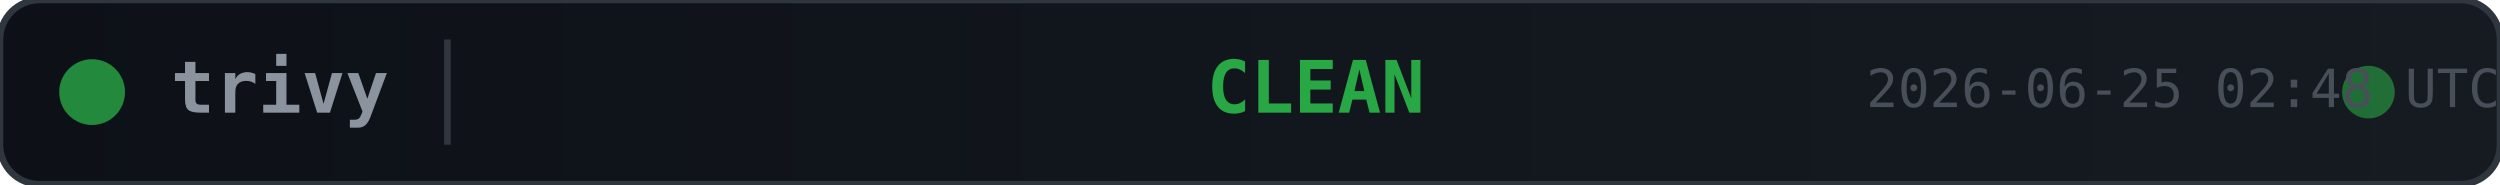
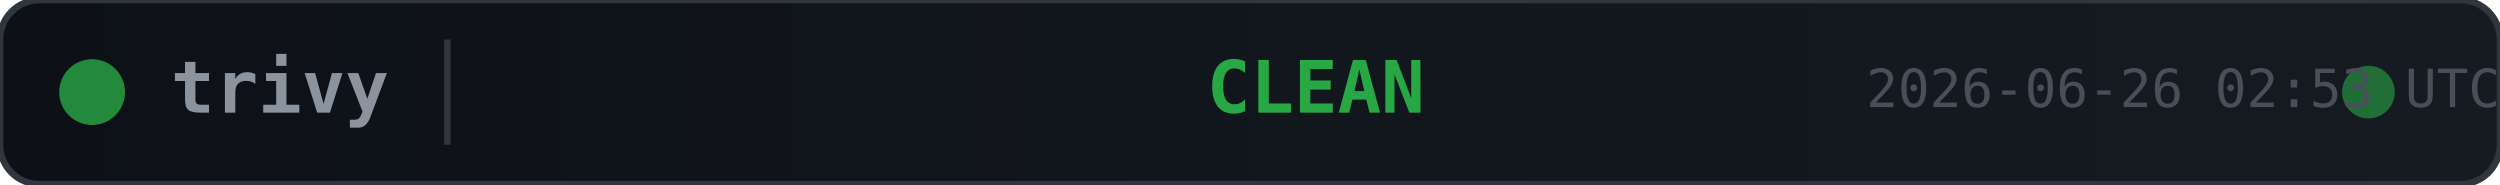
<svg xmlns="http://www.w3.org/2000/svg" width="380" height="28">
  <defs>
    <linearGradient id="bg" x1="0" y1="0" x2="1" y2="0">
      <stop offset="0%" stop-color="#0d1117" />
      <stop offset="100%" stop-color="#161b22" />
    </linearGradient>
  </defs>
  <rect width="380" height="28" rx="6" fill="url(#bg)" stroke="#30363d" stroke-width="1" />
  <circle cx="14" cy="14" r="5" fill="#28a745" opacity="0.8">
    <animate attributeName="opacity" values="0.8;0.4;0.8" dur="2s" repeatCount="indefinite" />
  </circle>
  <text x="26" y="14" fill="#8b949e" font-family="monospace" font-size="11" font-weight="600" dominant-baseline="middle">trivy</text>
  <line x1="68" y1="6" x2="68" y2="22" stroke="#30363d" stroke-width="1" />
  <text x="200" y="14" fill="#28a745" font-family="monospace" font-size="11" font-weight="700" text-anchor="middle" dominant-baseline="middle">CLEAN</text>
  <circle cx="360" cy="14" r="4" fill="#28a745" opacity="0.6">
    <animate attributeName="r" values="4;6;4" dur="1.5s" repeatCount="indefinite" />
    <animate attributeName="opacity" values="0.6;0.2;0.6" dur="1.5s" repeatCount="indefinite" />
  </circle>
-   <text x="380" y="14" fill="#484f58" font-family="monospace" font-size="8" text-anchor="end" dominant-baseline="middle">2026-06-25 02:48 UTC</text>
+   <text x="380" y="14" fill="#484f58" font-family="monospace" font-size="8" text-anchor="end" dominant-baseline="middle">2026-06-26 02:53 UTC</text>
</svg>
